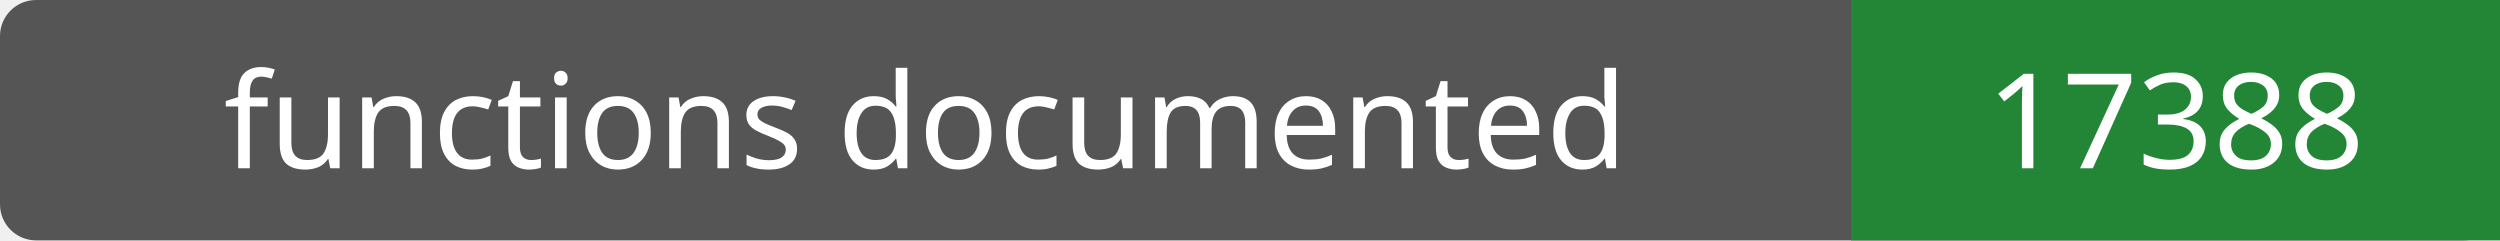
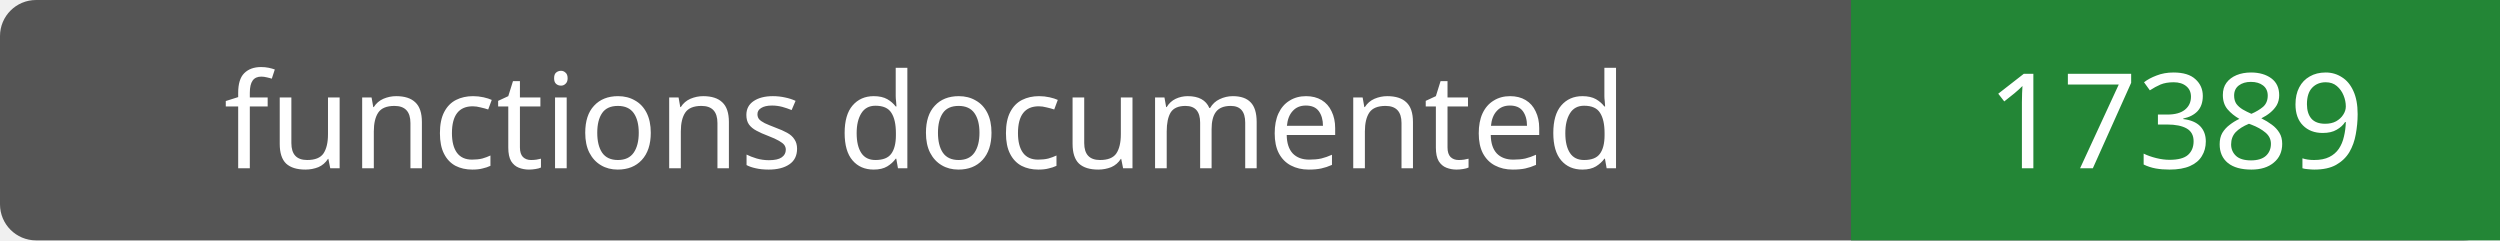
- <svg xmlns="http://www.w3.org/2000/svg" width="208" height="20" role="img" aria-label="functions documented: 17388">
+ <svg xmlns="http://www.w3.org/2000/svg" width="208" height="20" role="img" aria-label="functions documented: 17389">
  <rect width="208" height="20" rx="3" fill="#555" />
  <path fill="#238636" d="M154 0h54v20H154z" />
  <g fill="#fff" text-anchor="middle" font-family="Verdana,sans-serif" font-size="11">
    <text x="77.0" y="14">functions documented</text>
-     <text x="181.0" y="14">17388</text>
+     <text x="181.0" y="14">17389</text>
  </g>
</svg>
